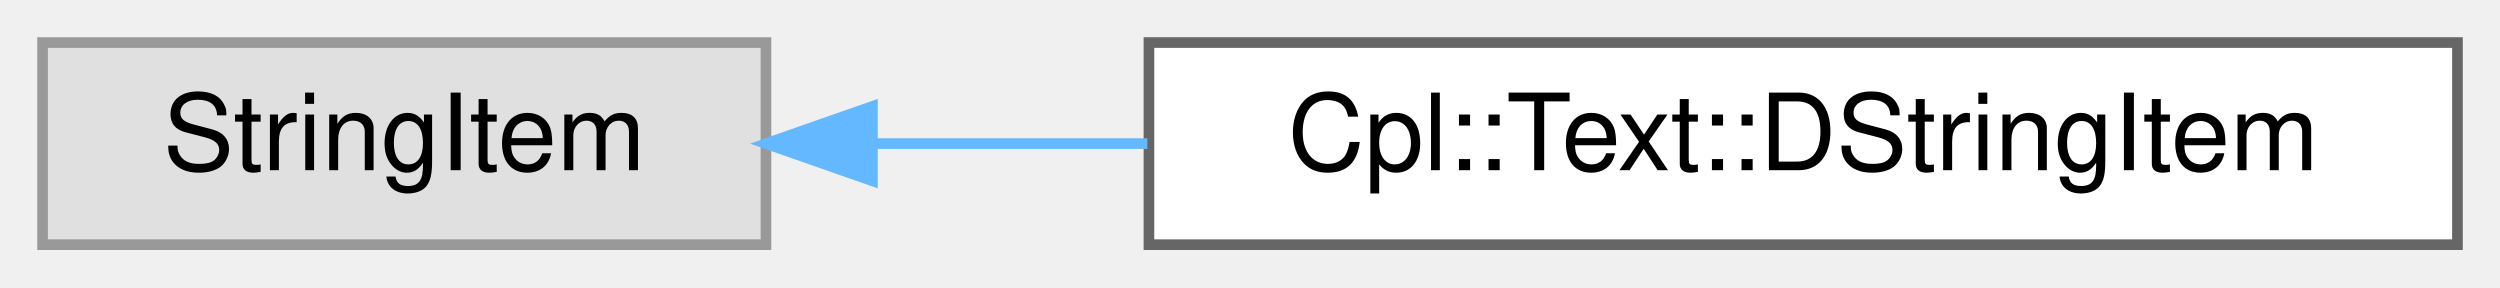
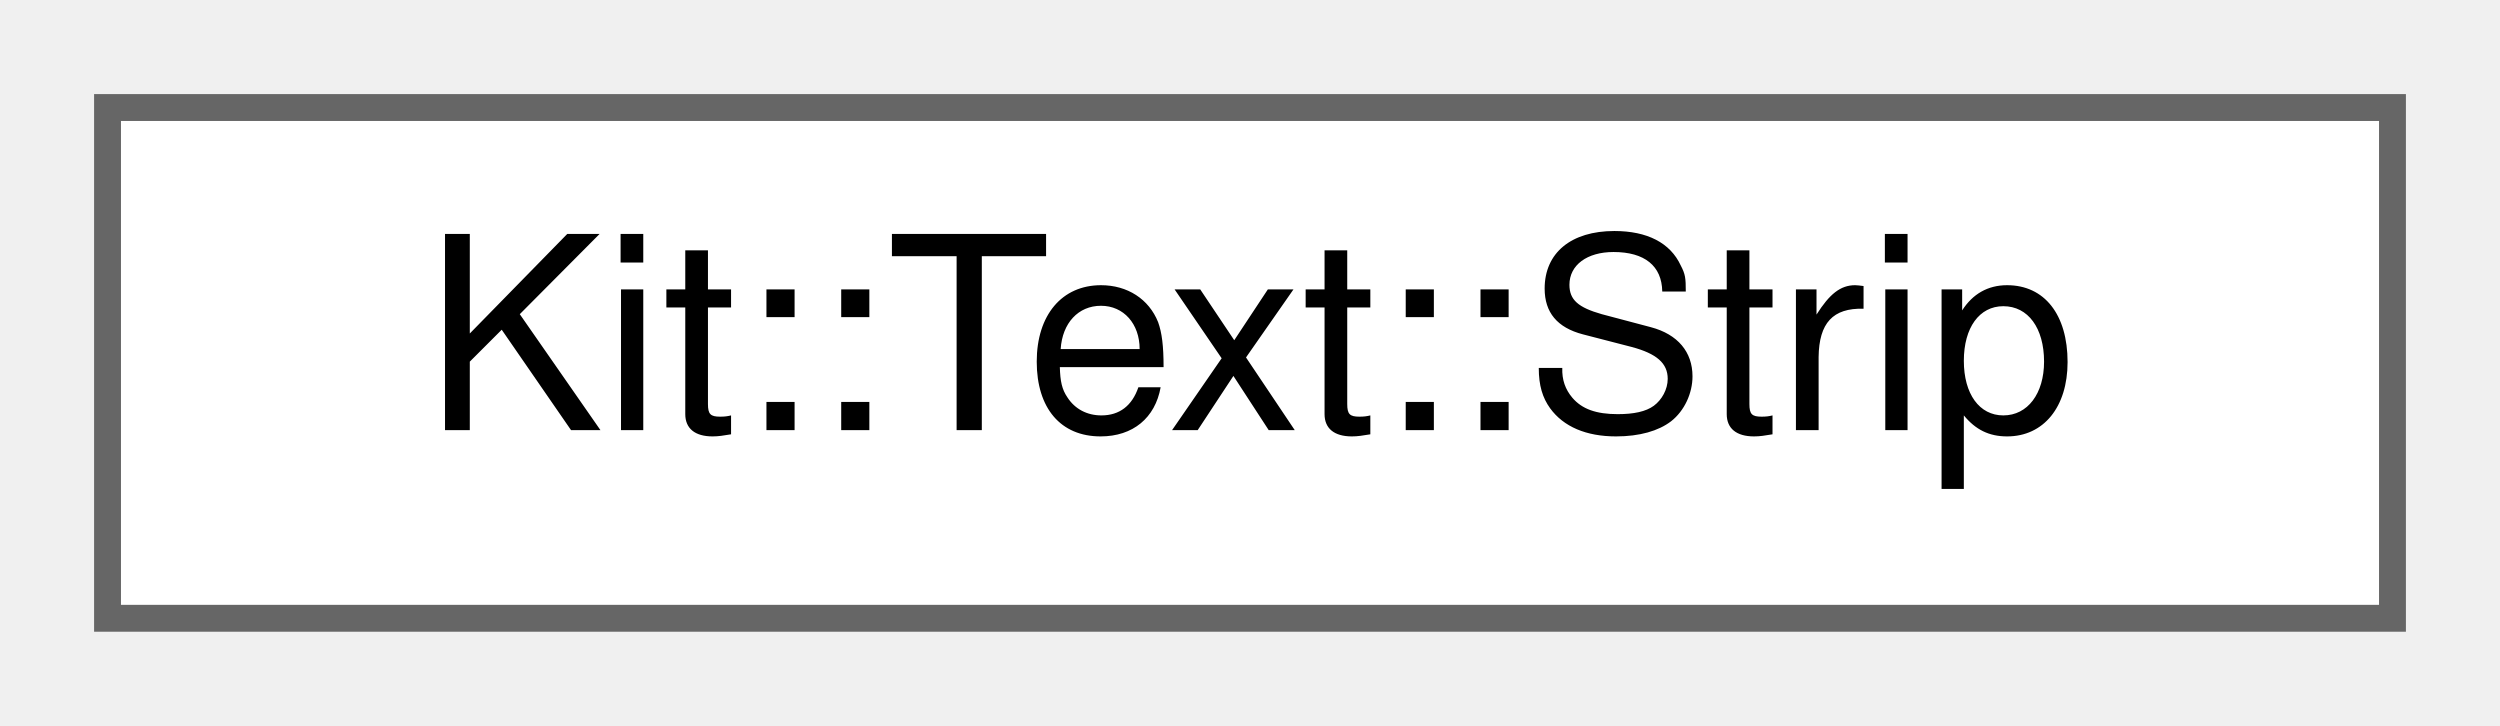
- <svg xmlns="http://www.w3.org/2000/svg" xmlns:xlink="http://www.w3.org/1999/xlink" width="235pt" height="27pt" viewBox="0.00 0.00 235.00 27.00">
+ <svg xmlns="http://www.w3.org/2000/svg" xmlns:xlink="http://www.w3.org/1999/xlink" width="93pt" height="27pt" viewBox="0.00 0.00 93.00 27.00">
  <g id="graph0" class="graph" transform="scale(1 1) rotate(0) translate(4 23)">
    <g id="Node000000" class="node">
      <g id="a_Node000000">
-         <a xlink:title=" ">
-           <polygon fill="#e0e0e0" stroke="#999999" points="68,-19 0,-19 0,0 68,0 68,-19" />
-           <text text-anchor="middle" x="34" y="-7" font-family="Helvetica,sans-Serif" font-size="10.00">StringItem</text>
-         </a>
-       </g>
-     </g>
-     <g id="Node000001" class="node">
-       <g id="a_Node000001">
-         <a xlink:href="class_cpl_1_1_text_1_1_d_string_item.html" target="_top" xlink:title="This concrete class implements the StringItem class for a 'String' using a 'DString' as the internal ...">
-           <polygon fill="white" stroke="#666666" points="227,-19 104,-19 104,0 227,0 227,-19" />
-           <text text-anchor="middle" x="165.5" y="-7" font-family="Helvetica,sans-Serif" font-size="10.00">Cpl::Text::DStringItem</text>
-         </a>
-       </g>
-     </g>
-     <g id="edge21_Node000000_Node000001" class="edge">
-       <g id="a_edge21_Node000000_Node000001">
-         <a xlink:title=" ">
-           <path fill="none" stroke="#63b8ff" d="M78.13,-9.5C86.39,-9.5 95.17,-9.5 103.85,-9.5" />
-           <polygon fill="#63b8ff" stroke="#63b8ff" points="78.01,-6 68.01,-9.5 78.01,-13 78.01,-6" />
+         <a xlink:href="class_kit_1_1_text_1_1_strip.html" target="_top" xlink:title="This all static class contains a set of methods that provide basic building blocks for parsing 'token...">
+           <polygon fill="white" stroke="#666666" points="85,-19 0,-19 0,0 85,0 85,-19" />
+           <text text-anchor="middle" x="42.5" y="-7" font-family="Helvetica,sans-Serif" font-size="10.00">Kit::Text::Strip</text>
        </a>
      </g>
    </g>
  </g>
</svg>
